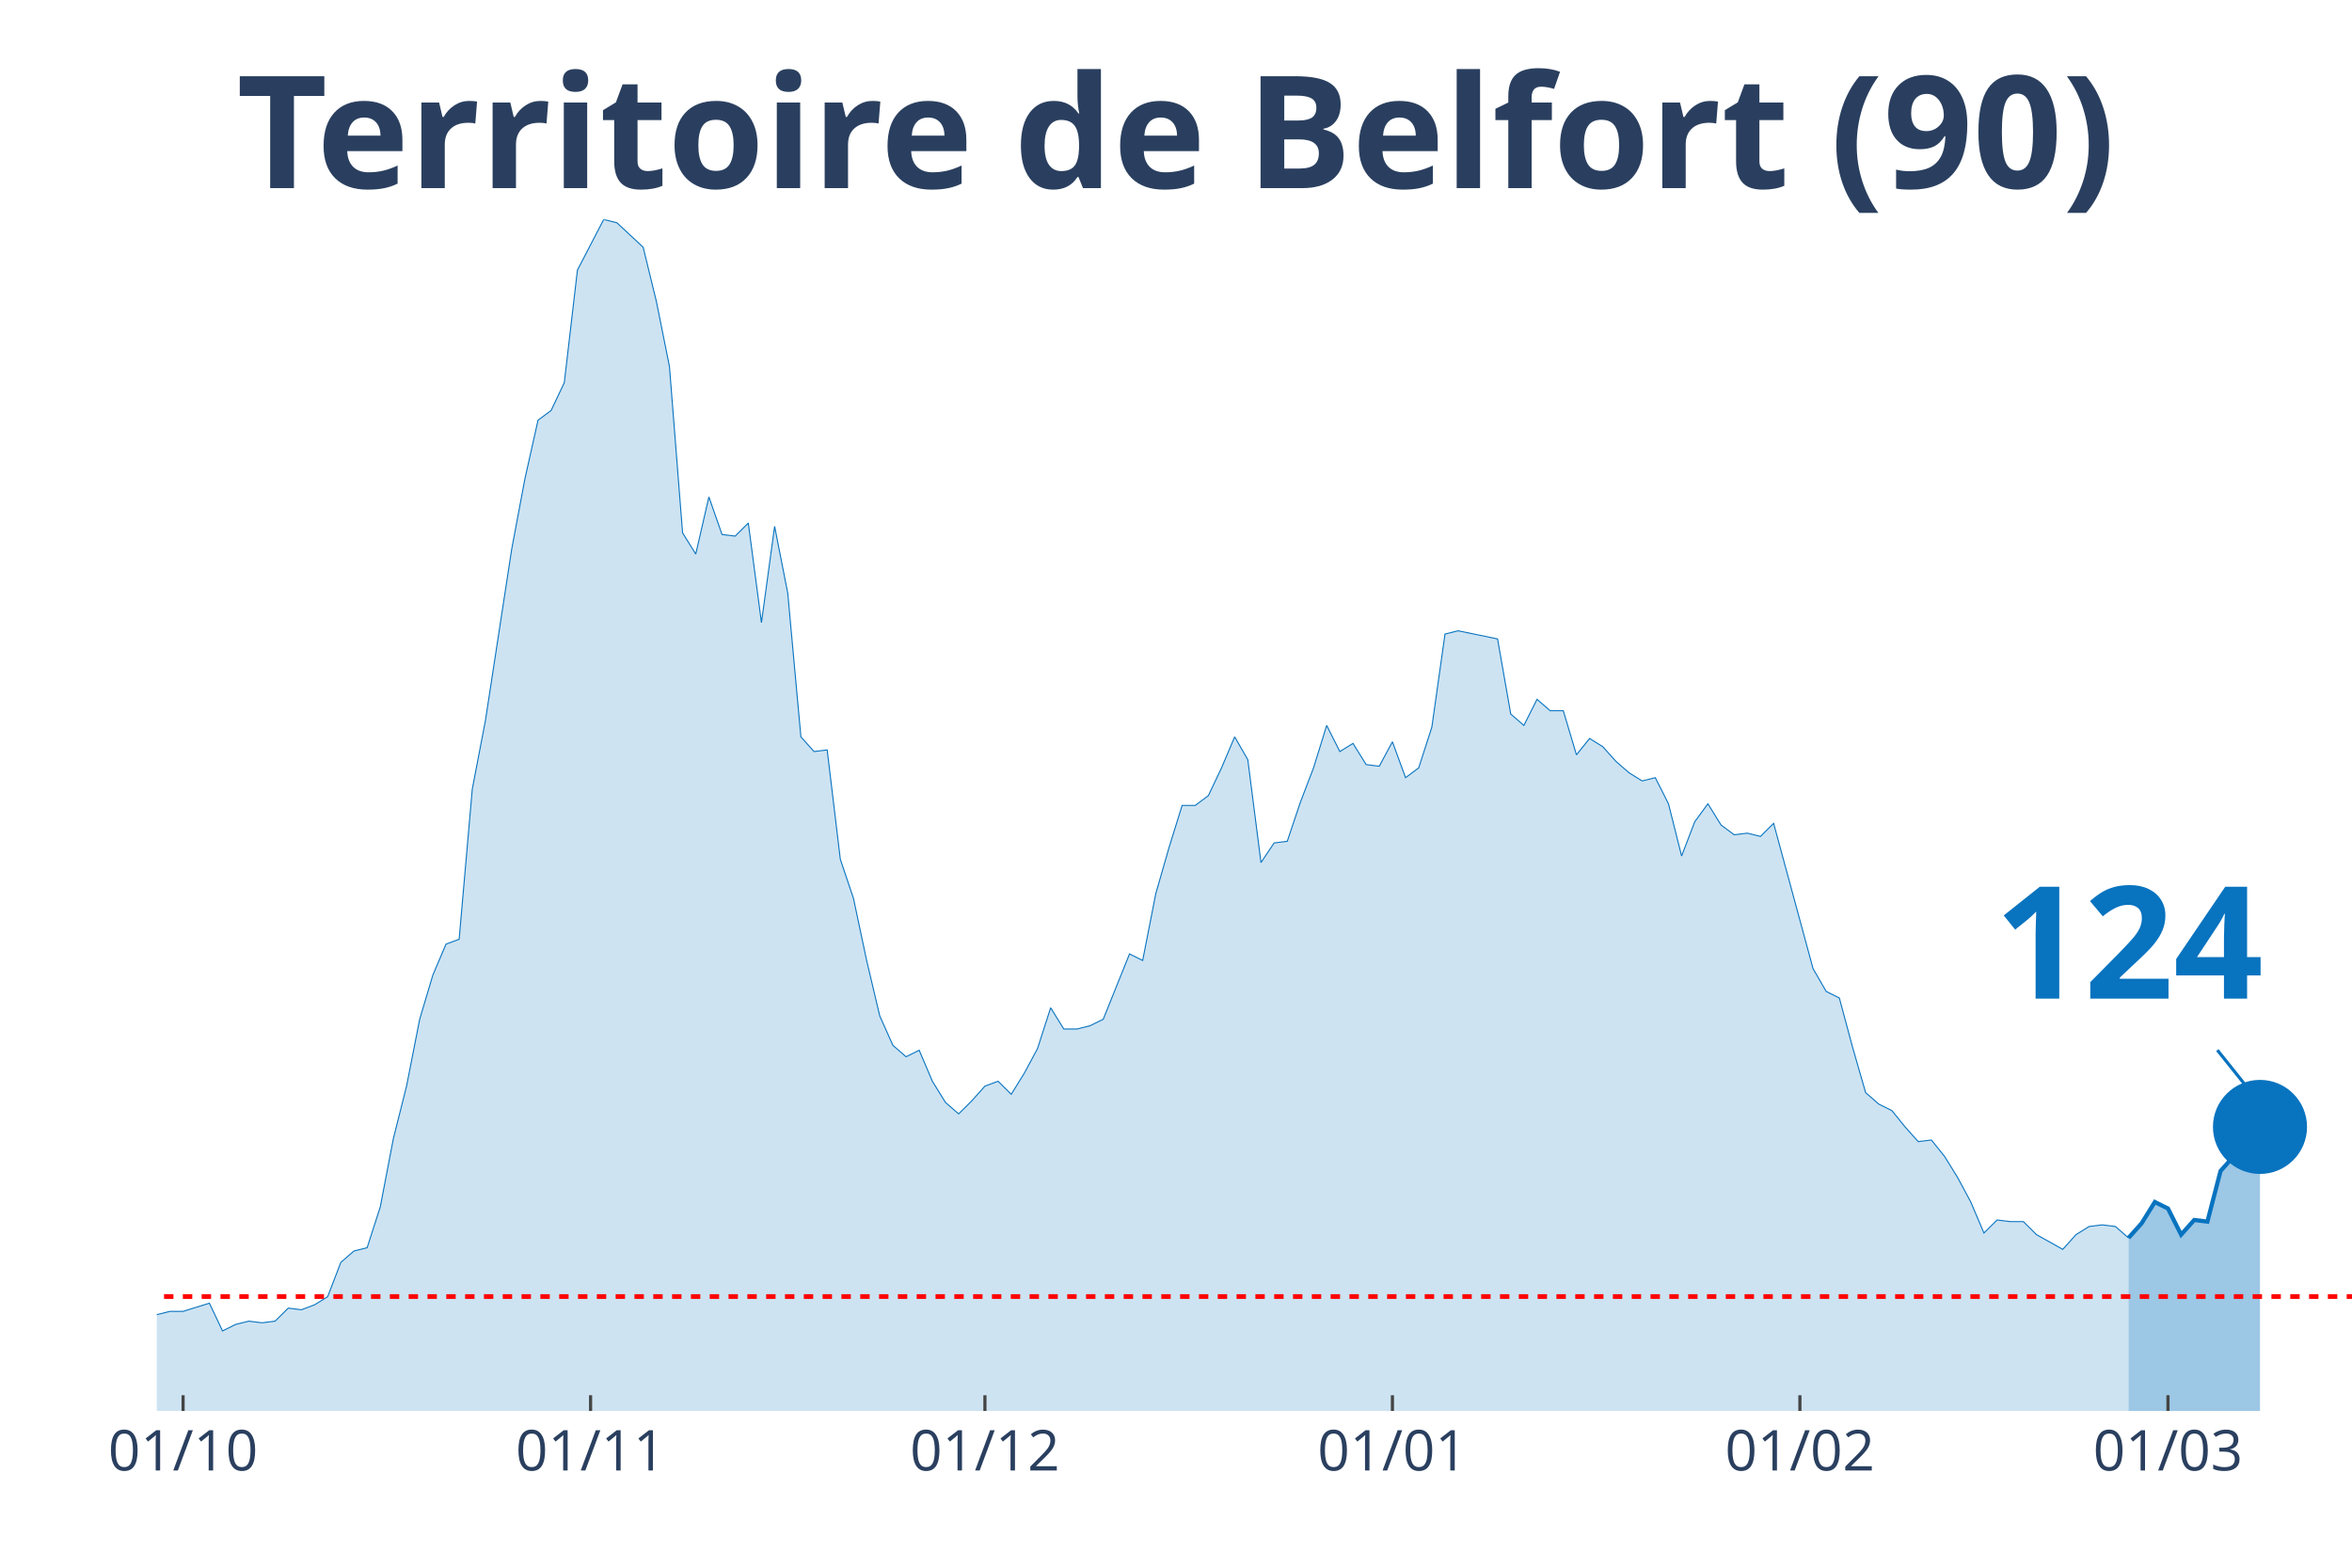
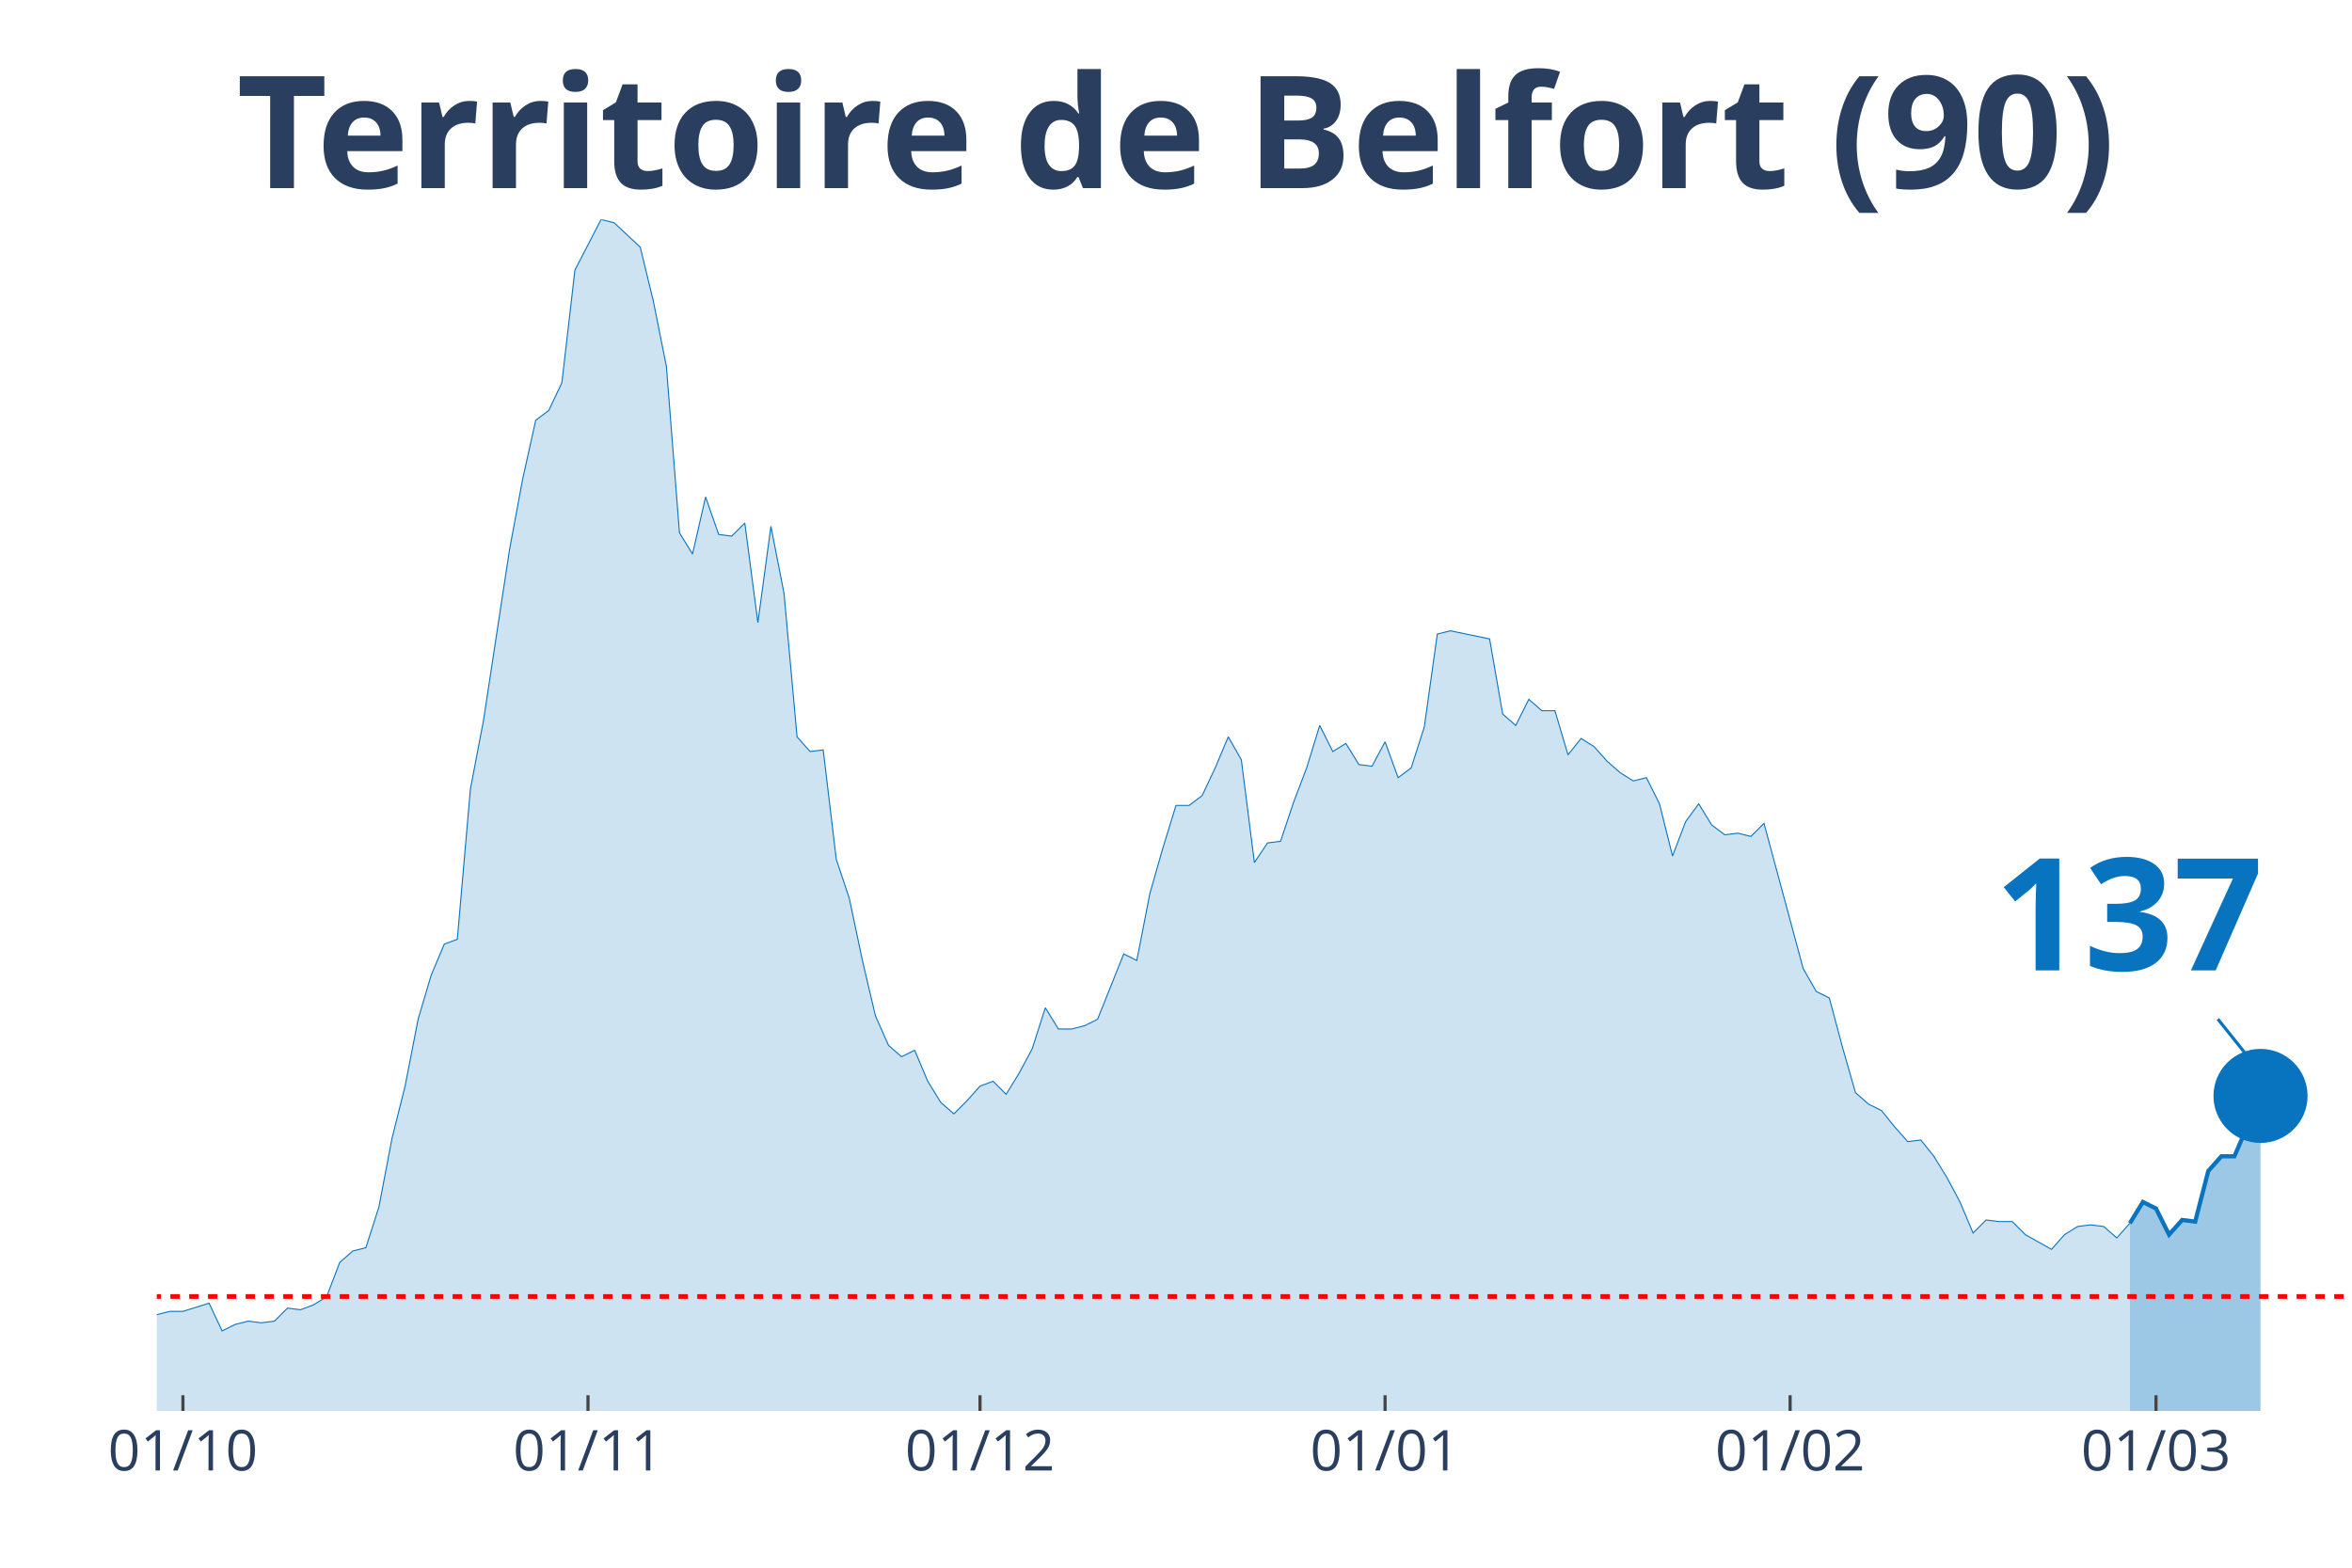
<svg xmlns="http://www.w3.org/2000/svg" class="main-svg" width="1125" height="750" style="" viewBox="0 0 750 500">
  <rect x="0" y="0" width="750" height="500" style="fill: rgb(0, 0, 0); fill-opacity: 0;" />
-   <defs id="defs-d1ae3f">
+   <defs id="defs-08eb03">
    <g class="clips">
-       <clipPath id="clipd1ae3fxyplot" class="plotclip">
+       <clipPath id="clip08eb03xyplot" class="plotclip">
        <rect width="700" height="380" />
      </clipPath>
-       <clipPath class="axesclip" id="clipd1ae3fx">
+       <clipPath class="axesclip" id="clip08eb03x">
        <rect x="50" y="0" width="700" height="500" />
      </clipPath>
-       <clipPath class="axesclip" id="clipd1ae3fy">
+       <clipPath class="axesclip" id="clip08eb03y">
        <rect x="0" y="70" width="750" height="380" />
      </clipPath>
-       <clipPath class="axesclip" id="clipd1ae3fxy">
+       <clipPath class="axesclip" id="clip08eb03xy">
        <rect x="50" y="70" width="700" height="380" />
      </clipPath>
    </g>
    <g class="gradients" />
  </defs>
  <g class="bglayer">
    <rect class="bg" x="50" y="70" width="700" height="380" style="fill: rgb(0, 0, 0); fill-opacity: 0; stroke-width: 0;" />
  </g>
  <g class="layer-below">
    <g class="imagelayer" />
    <g class="shapelayer" />
  </g>
  <g class="cartesianlayer">
    <g class="subplot xy">
      <g class="layer-subplot">
        <g class="shapelayer" />
        <g class="imagelayer" />
      </g>
      <g class="gridlayer">
        <g class="x">
-           <path class="xgrid crisp" transform="translate(58.38,0)" d="M0,70v380" style="stroke: rgb(255, 255, 255); stroke-opacity: 1; stroke-width: 1px;" />
-           <path class="xgrid crisp" transform="translate(188.32,0)" d="M0,70v380" style="stroke: rgb(255, 255, 255); stroke-opacity: 1; stroke-width: 1px;" />
-           <path class="xgrid crisp" transform="translate(314.07,0)" d="M0,70v380" style="stroke: rgb(255, 255, 255); stroke-opacity: 1; stroke-width: 1px;" />
-           <path class="xgrid crisp" transform="translate(444.01,0)" d="M0,70v380" style="stroke: rgb(255, 255, 255); stroke-opacity: 1; stroke-width: 1px;" />
-           <path class="xgrid crisp" transform="translate(573.95,0)" d="M0,70v380" style="stroke: rgb(255, 255, 255); stroke-opacity: 1; stroke-width: 1px;" />
-           <path class="xgrid crisp" transform="translate(691.32,0)" d="M0,70v380" style="stroke: rgb(255, 255, 255); stroke-opacity: 1; stroke-width: 1px;" />
+           <path class="xgrid crisp" transform="translate(58.33,0)" d="M0,70v380" style="stroke: rgb(255, 255, 255); stroke-opacity: 1; stroke-width: 1px;" />
+           <path class="xgrid crisp" transform="translate(187.5,0)" d="M0,70v380" style="stroke: rgb(255, 255, 255); stroke-opacity: 1; stroke-width: 1px;" />
+           <path class="xgrid crisp" transform="translate(312.5,0)" d="M0,70v380" style="stroke: rgb(255, 255, 255); stroke-opacity: 1; stroke-width: 1px;" />
+           <path class="xgrid crisp" transform="translate(441.67,0)" d="M0,70v380" style="stroke: rgb(255, 255, 255); stroke-opacity: 1; stroke-width: 1px;" />
+           <path class="xgrid crisp" transform="translate(570.83,0)" d="M0,70v380" style="stroke: rgb(255, 255, 255); stroke-opacity: 1; stroke-width: 1px;" />
+           <path class="xgrid crisp" transform="translate(687.5,0)" d="M0,70v380" style="stroke: rgb(255, 255, 255); stroke-opacity: 1; stroke-width: 1px;" />
        </g>
        <g class="y" />
      </g>
      <g class="zerolinelayer" />
      <path class="xlines-below" />
      <path class="ylines-below" />
      <g class="overlines-below" />
      <g class="xaxislayer-below" />
      <g class="yaxislayer-below" />
      <g class="overaxes-below" />
-       <g class="plot" transform="translate(50, 70)" clip-path="url('#clipd1ae3fxyplot')">
+       <g class="plot" transform="translate(50, 70)" clip-path="url('#clip08eb03xyplot')">
        <g class="scatterlayer mlayer">
-           <g class="trace scatter trace358d62" style="stroke-miterlimit: 2;">
+           <g class="trace scatter trace793730" style="stroke-miterlimit: 2;">
            <g class="fills">
              <g>
-                 <path class="js-fill" d="M628.74,380L-570.06,380L-570.06,373.23L-549.1,371.67L-544.91,375.32L-532.34,375.32L-528.14,374.27L-414.97,377.4L-410.78,379.48L-259.88,376.88L-255.69,376.36L-180.24,365.95L-176.05,364.9L-163.47,363.34L-159.28,365.42L-150.9,362.82L-146.71,361.78L-138.32,363.34L-134.13,361.26L-121.56,360.74L-117.37,362.3L-96.41,356.05L-92.22,349.29L-88.02,339.4L-83.83,341.48L-79.64,343.04L-75.45,339.4L-71.26,335.75L-67.07,337.32L-62.87,340.44L-58.68,346.16L-50.3,345.12L-46.11,350.85L-41.92,353.97L-37.72,353.97L-33.53,355.01L-29.34,358.14L-25.15,357.62L-20.96,358.14L-12.57,359.18L-8.38,349.81L-4.19,350.85L0,349.29L4.19,348.25L8.38,348.25L16.77,345.64L20.96,354.49L25.15,352.41L29.34,351.37L33.53,351.89L37.72,351.37L41.92,347.21L46.11,347.73L50.3,346.16L54.49,343.56L58.68,332.63L62.87,328.99L67.07,327.95L71.26,314.93L75.45,293.07L79.64,276.41L83.83,255.07L88.02,241.01L92.22,231.12L96.41,229.56L100.6,181.67L104.79,159.81L113.17,105.15L117.37,82.77L121.56,64.03L125.75,60.9L129.94,52.05L134.13,16.14L142.51,0L146.71,1.04L155.09,8.85L159.28,26.03L163.47,46.85L167.66,99.95L171.86,106.71L176.05,88.49L180.24,100.47L184.43,100.99L188.62,96.82L192.81,128.58L197.01,97.86L201.2,119.21L205.39,165.01L209.58,169.7L213.77,169.18L217.96,204.05L222.16,216.55L226.35,236.33L230.54,254.03L234.73,263.4L238.92,267.04L243.11,264.96L247.31,274.85L251.5,281.62L255.69,285.26L259.88,281.1L264.07,276.41L268.26,274.85L272.46,279.01L276.65,272.25L280.84,264.44L285.03,251.42L289.22,258.19L293.41,258.19L297.6,257.15L301.8,255.07L310.18,234.25L314.37,236.33L318.56,214.99L322.75,200.41L326.95,186.88L331.14,186.88L335.33,183.75L339.52,174.9L343.71,165.01L347.9,172.3L352.1,205.1L356.29,198.85L360.48,198.33L364.67,185.84L368.86,174.9L373.05,161.37L377.25,169.7L381.44,167.1L385.63,173.86L389.82,174.38L394.01,166.58L398.2,178.03L402.4,174.9L406.59,161.89L410.78,132.22L414.97,131.18L427.54,133.78L431.74,157.73L435.93,161.37L440.12,153.04L444.31,156.68L448.5,156.68L452.69,170.74L456.89,165.53L461.08,168.14L465.27,172.82L469.46,176.47L473.65,179.07L477.84,178.03L482.04,186.36L486.23,203.01L490.42,192.08L494.61,186.36L498.8,193.12L502.99,196.25L507.19,195.73L511.38,196.77L515.57,192.6L528.14,238.93L532.34,246.22L536.53,248.3L540.72,263.92L544.91,278.49L549.1,282.14L553.29,284.22L557.49,289.42L561.68,294.11L565.87,293.59L570.06,298.79L574.25,305.56L578.44,313.37L582.63,323.26L586.83,319.1L591.02,319.62L595.21,319.62L599.4,323.78L607.78,328.47L611.98,323.78L616.17,321.18L620.36,320.66L624.55,321.18L628.74,324.82" style="fill: rgb(8, 115, 191); fill-opacity: 0.2; stroke-width: 0;" />
+                 <path class="js-fill" d="M629.17,380L-566.67,380L-566.67,373.23L-545.83,371.67L-541.67,375.32L-529.17,375.32L-525,374.27L-412.5,377.4L-408.33,379.48L-258.33,376.88L-254.17,376.36L-179.17,365.95L-175,364.9L-162.5,363.34L-158.33,365.42L-150,362.82L-145.83,361.78L-137.5,363.34L-133.33,361.26L-120.83,360.74L-116.67,362.3L-95.83,356.05L-91.67,349.29L-87.5,339.4L-83.33,341.48L-79.17,343.04L-75,339.4L-70.83,335.75L-66.67,337.32L-62.5,340.44L-58.33,346.16L-50,345.12L-45.83,350.85L-41.67,353.97L-37.5,353.97L-33.33,355.01L-29.17,358.14L-25,357.62L-20.83,358.14L-12.5,359.18L-8.33,349.81L-4.17,350.85L0,349.29L4.17,348.25L8.33,348.25L16.67,345.64L20.83,354.49L25,352.41L29.17,351.37L33.33,351.89L37.5,351.37L41.67,347.21L45.83,347.73L50,346.16L54.17,343.56L58.33,332.63L62.5,328.99L66.67,327.95L70.83,314.93L75,293.07L79.17,276.41L83.33,255.07L87.5,241.01L91.67,231.12L95.83,229.56L100,181.67L104.17,159.81L112.5,105.15L116.67,82.77L120.83,64.03L125,60.9L129.17,52.05L133.33,16.14L141.67,0L145.83,1.04L154.17,8.85L158.33,26.03L162.5,46.85L166.67,99.95L170.83,106.71L175,88.49L179.17,100.47L183.33,100.99L187.5,96.82L191.67,128.58L195.83,97.86L200,119.21L204.17,165.01L208.33,169.7L212.5,169.18L216.67,204.05L220.83,216.55L225,236.33L229.17,254.03L233.33,263.4L237.5,267.04L241.67,264.96L245.83,274.85L250,281.62L254.17,285.26L258.33,281.1L262.5,276.41L266.67,274.85L270.83,279.01L275,272.25L279.17,264.44L283.33,251.42L287.5,258.19L291.67,258.19L295.83,257.15L300,255.07L308.33,234.25L312.5,236.33L316.67,214.99L320.83,200.41L325,186.88L329.17,186.88L333.33,183.75L337.5,174.9L341.67,165.01L345.83,172.3L350,205.1L354.17,198.85L358.33,198.33L362.5,185.84L366.67,174.9L370.83,161.37L375,169.7L379.17,167.1L383.33,173.86L387.5,174.38L391.67,166.58L395.83,178.03L400,174.9L404.17,161.89L408.33,132.22L412.5,131.18L425,133.78L429.17,157.73L433.33,161.37L437.5,153.04L441.67,156.68L445.83,156.68L450,170.74L454.17,165.53L458.33,168.14L462.5,172.82L466.67,176.47L470.83,179.07L475,178.03L479.17,186.36L483.33,203.01L487.5,192.08L491.67,186.36L495.83,193.12L500,196.25L504.17,195.73L508.33,196.77L512.5,192.6L525,238.93L529.17,246.22L533.33,248.3L537.5,263.92L541.67,278.49L545.83,282.14L550,284.22L554.17,289.42L558.33,294.11L562.5,293.59L566.67,298.79L570.83,305.56L575,313.37L579.17,323.26L583.33,319.1L587.5,319.62L591.67,319.62L595.83,323.78L604.17,328.47L608.33,323.78L612.5,321.18L616.67,320.66L620.83,321.18L625,324.82L629.17,320.14" style="fill: rgb(8, 115, 191); fill-opacity: 0.2; stroke-width: 0;" />
              </g>
            </g>
            <g class="errorbars" />
            <g class="lines">
-               <path class="js-line" d="M-570.06,373.23L-549.1,371.67L-544.91,375.32L-532.34,375.32L-528.14,374.27L-414.97,377.4L-410.78,379.48L-259.88,376.88L-255.69,376.36L-180.24,365.95L-176.05,364.9L-163.47,363.34L-159.28,365.42L-150.9,362.82L-146.71,361.78L-138.32,363.34L-134.13,361.26L-121.56,360.74L-117.37,362.3L-96.41,356.05L-92.22,349.29L-88.02,339.4L-83.83,341.48L-79.64,343.04L-75.45,339.4L-71.26,335.75L-67.07,337.32L-62.87,340.44L-58.68,346.16L-50.3,345.12L-46.11,350.85L-41.92,353.97L-37.72,353.97L-33.53,355.01L-29.34,358.14L-25.15,357.62L-20.96,358.14L-12.57,359.18L-8.38,349.81L-4.19,350.85L0,349.29L4.19,348.25L8.38,348.25L16.77,345.64L20.96,354.49L25.15,352.41L29.34,351.37L33.53,351.89L37.72,351.37L41.92,347.21L46.11,347.73L50.3,346.16L54.49,343.56L58.68,332.63L62.87,328.99L67.07,327.95L71.26,314.93L75.45,293.07L79.64,276.41L83.83,255.07L88.02,241.01L92.22,231.12L96.41,229.56L100.6,181.67L104.79,159.81L113.17,105.15L117.37,82.77L121.56,64.03L125.75,60.9L129.94,52.05L134.13,16.14L142.51,0L146.71,1.04L155.09,8.85L159.28,26.03L163.47,46.85L167.66,99.95L171.86,106.71L176.05,88.49L180.24,100.47L184.43,100.99L188.62,96.82L192.81,128.58L197.01,97.86L201.2,119.21L205.39,165.01L209.58,169.7L213.77,169.18L217.96,204.05L222.16,216.55L226.35,236.33L230.54,254.03L234.73,263.4L238.92,267.04L243.11,264.96L247.31,274.85L251.5,281.62L255.69,285.26L259.88,281.1L264.07,276.41L268.26,274.85L272.46,279.01L276.65,272.25L280.84,264.44L285.03,251.42L289.22,258.19L293.41,258.19L297.6,257.15L301.8,255.07L310.18,234.25L314.37,236.33L318.56,214.99L322.75,200.41L326.95,186.88L331.14,186.88L335.33,183.75L339.52,174.9L343.71,165.01L347.9,172.3L352.1,205.1L356.29,198.85L360.48,198.33L364.67,185.84L368.86,174.9L373.05,161.37L377.25,169.7L381.44,167.1L385.63,173.86L389.82,174.38L394.01,166.58L398.2,178.03L402.4,174.9L406.59,161.89L410.78,132.22L414.97,131.18L427.54,133.78L431.74,157.73L435.93,161.37L440.12,153.04L444.31,156.68L448.5,156.68L452.69,170.74L456.89,165.53L461.08,168.14L465.27,172.82L469.46,176.47L473.65,179.07L477.84,178.03L482.04,186.36L486.23,203.01L490.42,192.08L494.61,186.36L498.8,193.12L502.99,196.25L507.19,195.73L511.38,196.77L515.57,192.6L528.14,238.93L532.34,246.22L536.53,248.3L540.72,263.92L544.91,278.49L549.1,282.14L553.29,284.22L557.49,289.42L561.68,294.11L565.87,293.59L570.06,298.79L574.25,305.56L578.44,313.37L582.63,323.26L586.83,319.1L591.02,319.62L595.21,319.62L599.4,323.78L607.78,328.47L611.98,323.78L616.17,321.18L620.36,320.66L624.55,321.18L628.74,324.82" style="vector-effect: non-scaling-stroke; fill: none; stroke: rgb(8, 115, 191); stroke-opacity: 1; stroke-width: 0.5px; opacity: 1;" />
+               <path class="js-line" d="M-566.67,373.23L-545.83,371.67L-541.67,375.32L-529.17,375.32L-525,374.27L-412.5,377.4L-408.33,379.48L-258.33,376.88L-254.17,376.36L-179.17,365.95L-175,364.9L-162.5,363.34L-158.33,365.42L-150,362.82L-145.83,361.78L-137.5,363.34L-133.33,361.26L-120.83,360.74L-116.67,362.3L-95.83,356.05L-91.67,349.29L-87.5,339.4L-83.33,341.48L-79.17,343.04L-75,339.4L-70.83,335.75L-66.67,337.32L-62.5,340.44L-58.33,346.16L-50,345.12L-45.83,350.85L-41.67,353.97L-37.5,353.97L-33.33,355.01L-29.17,358.14L-25,357.62L-20.83,358.14L-12.5,359.18L-8.33,349.81L-4.17,350.85L0,349.29L4.17,348.25L8.33,348.25L16.67,345.64L20.83,354.49L25,352.41L29.17,351.37L33.33,351.89L37.5,351.37L41.67,347.21L45.83,347.73L50,346.16L54.17,343.56L58.33,332.63L62.5,328.99L66.67,327.95L70.83,314.93L75,293.07L79.17,276.41L83.33,255.07L87.5,241.01L91.67,231.12L95.83,229.56L100,181.67L104.17,159.81L112.5,105.15L116.67,82.77L120.83,64.03L125,60.9L129.17,52.05L133.33,16.14L141.67,0L145.83,1.04L154.17,8.85L158.33,26.03L162.5,46.85L166.67,99.95L170.83,106.71L175,88.49L179.17,100.47L183.33,100.99L187.5,96.82L191.67,128.58L195.83,97.86L200,119.21L204.17,165.01L208.33,169.7L212.5,169.18L216.67,204.05L220.83,216.55L225,236.33L229.17,254.03L233.33,263.4L237.5,267.04L241.67,264.96L245.83,274.85L250,281.62L254.17,285.26L258.33,281.1L262.5,276.41L266.67,274.85L270.83,279.01L275,272.25L279.17,264.44L283.33,251.42L287.5,258.19L291.67,258.19L295.83,257.15L300,255.07L308.33,234.25L312.5,236.33L316.67,214.99L320.83,200.41L325,186.88L329.17,186.88L333.33,183.75L337.5,174.9L341.67,165.01L345.83,172.3L350,205.1L354.17,198.85L358.33,198.33L362.5,185.84L366.67,174.9L370.83,161.37L375,169.7L379.17,167.1L383.33,173.86L387.5,174.38L391.67,166.58L395.83,178.03L400,174.9L404.17,161.89L408.33,132.22L412.5,131.18L425,133.78L429.17,157.73L433.33,161.37L437.5,153.04L441.67,156.68L445.83,156.68L450,170.74L454.17,165.53L458.33,168.14L462.5,172.82L466.67,176.47L470.83,179.07L475,178.03L479.17,186.36L483.33,203.01L487.5,192.08L491.67,186.36L495.83,193.12L500,196.25L504.17,195.73L508.33,196.77L512.5,192.6L525,238.93L529.17,246.22L533.33,248.3L537.5,263.92L541.67,278.49L545.83,282.14L550,284.22L554.17,289.42L558.33,294.11L562.5,293.59L566.67,298.79L570.83,305.56L575,313.37L579.17,323.26L583.33,319.1L587.5,319.62L591.67,319.62L595.83,323.78L604.17,328.47L608.33,323.78L612.5,321.18L616.67,320.66L620.83,321.18L625,324.82L629.17,320.14" style="vector-effect: non-scaling-stroke; fill: none; stroke: rgb(8, 115, 191); stroke-opacity: 1; stroke-width: 0.5px; opacity: 1;" />
            </g>
            <g class="points" />
            <g class="text" />
          </g>
-           <g class="trace scatter trace6bd519" style="stroke-miterlimit: 2;">
+           <g class="trace scatter trace489272" style="stroke-miterlimit: 2;">
            <g class="fills">
              <g>
-                 <path class="js-fill" d="M670.66,380L628.74,380L628.74,324.82L632.93,320.14L637.13,313.37L641.32,315.45L645.51,323.78L649.7,319.1L653.89,319.62L658.08,303.48L662.28,298.79L666.47,298.79L670.66,289.42" style="fill: rgb(8, 115, 191); fill-opacity: 0.4; stroke-width: 0;" />
+                 <path class="js-fill" d="M670.83,380L629.17,380L629.17,320.14L633.33,313.37L637.5,315.45L641.67,323.78L645.83,319.1L650,319.62L654.17,303.48L658.33,298.79L662.5,298.79L670.83,279.53" style="fill: rgb(8, 115, 191); fill-opacity: 0.4; stroke-width: 0;" />
              </g>
            </g>
            <g class="errorbars" />
            <g class="lines">
-               <path class="js-line" d="M628.74,324.82L632.93,320.14L637.13,313.37L641.32,315.45L645.51,323.78L649.7,319.1L653.89,319.62L658.08,303.48L662.28,298.79L666.47,298.79L670.66,289.42" style="vector-effect: non-scaling-stroke; fill: none; stroke: rgb(8, 115, 191); stroke-opacity: 1; stroke-width: 2px; opacity: 1;" />
+               <path class="js-line" d="M629.17,320.14L633.33,313.37L637.5,315.45L641.67,323.78L645.83,319.1L650,319.62L654.17,303.48L658.33,298.79L662.5,298.79L670.83,279.53" style="vector-effect: non-scaling-stroke; fill: none; stroke: rgb(8, 115, 191); stroke-opacity: 1; stroke-width: 2px; opacity: 1;" />
            </g>
            <g class="points" />
            <g class="text" />
          </g>
-           <g class="trace scatter traceba0158" style="stroke-miterlimit: 2; opacity: 1;">
+           <g class="trace scatter trace154aca" style="stroke-miterlimit: 2; opacity: 1;">
            <g class="fills" />
            <g class="errorbars" />
            <g class="lines" />
            <g class="points">
-               <path class="point" transform="translate(670.66,289.42)" d="M15,0A15,15 0 1,1 0,-15A15,15 0 0,1 15,0Z" style="opacity: 1; stroke-width: 0px; fill: rgb(8, 115, 191); fill-opacity: 1;" />
+               <path class="point" transform="translate(670.83,279.53)" d="M15,0A15,15 0 1,1 0,-15A15,15 0 0,1 15,0Z" style="opacity: 1; stroke-width: 0px; fill: rgb(8, 115, 191); fill-opacity: 1;" />
            </g>
            <g class="text" />
          </g>
        </g>
      </g>
      <g class="overplot" />
      <path class="xlines-above crisp" style="fill: none; stroke-width: 1px; stroke: rgb(0, 0, 0); stroke-opacity: 0;" d="" />
      <path class="ylines-above crisp" style="fill: none;" d="M0,0" />
      <g class="overlines-above" />
      <g class="xaxislayer-above">
-         <path class="xtick ticks crisp" d="M0,450v-5" transform="translate(58.38,0)" style="stroke: rgb(68, 68, 68); stroke-opacity: 1; stroke-width: 1px;" />
-         <path class="xtick ticks crisp" d="M0,450v-5" transform="translate(188.32,0)" style="stroke: rgb(68, 68, 68); stroke-opacity: 1; stroke-width: 1px;" />
-         <path class="xtick ticks crisp" d="M0,450v-5" transform="translate(314.07,0)" style="stroke: rgb(68, 68, 68); stroke-opacity: 1; stroke-width: 1px;" />
-         <path class="xtick ticks crisp" d="M0,450v-5" transform="translate(444.01,0)" style="stroke: rgb(68, 68, 68); stroke-opacity: 1; stroke-width: 1px;" />
-         <path class="xtick ticks crisp" d="M0,450v-5" transform="translate(573.95,0)" style="stroke: rgb(68, 68, 68); stroke-opacity: 1; stroke-width: 1px;" />
-         <path class="xtick ticks crisp" d="M0,450v-5" transform="translate(691.32,0)" style="stroke: rgb(68, 68, 68); stroke-opacity: 1; stroke-width: 1px;" />
+         <path class="xtick ticks crisp" d="M0,450v-5" transform="translate(58.33,0)" style="stroke: rgb(68, 68, 68); stroke-opacity: 1; stroke-width: 1px;" />
+         <path class="xtick ticks crisp" d="M0,450v-5" transform="translate(187.5,0)" style="stroke: rgb(68, 68, 68); stroke-opacity: 1; stroke-width: 1px;" />
+         <path class="xtick ticks crisp" d="M0,450v-5" transform="translate(312.5,0)" style="stroke: rgb(68, 68, 68); stroke-opacity: 1; stroke-width: 1px;" />
+         <path class="xtick ticks crisp" d="M0,450v-5" transform="translate(441.67,0)" style="stroke: rgb(68, 68, 68); stroke-opacity: 1; stroke-width: 1px;" />
+         <path class="xtick ticks crisp" d="M0,450v-5" transform="translate(570.83,0)" style="stroke: rgb(68, 68, 68); stroke-opacity: 1; stroke-width: 1px;" />
+         <path class="xtick ticks crisp" d="M0,450v-5" transform="translate(687.5,0)" style="stroke: rgb(68, 68, 68); stroke-opacity: 1; stroke-width: 1px;" />
        <g class="xtick">
-           <text text-anchor="middle" x="0" y="469" transform="translate(58.38,0)" style="font-family: 'Open Sans', verdana, arial, sans-serif; font-size: 18px; fill: rgb(42, 63, 95); fill-opacity: 1; white-space: pre;">01/10</text>
+           <text text-anchor="middle" x="0" y="469" transform="translate(58.33,0)" style="font-family: 'Open Sans', verdana, arial, sans-serif; font-size: 18px; fill: rgb(42, 63, 95); fill-opacity: 1; white-space: pre;">01/10</text>
        </g>
        <g class="xtick">
-           <text text-anchor="middle" x="0" y="469" transform="translate(188.32,0)" style="font-family: 'Open Sans', verdana, arial, sans-serif; font-size: 18px; fill: rgb(42, 63, 95); fill-opacity: 1; white-space: pre;">01/11</text>
+           <text text-anchor="middle" x="0" y="469" transform="translate(187.5,0)" style="font-family: 'Open Sans', verdana, arial, sans-serif; font-size: 18px; fill: rgb(42, 63, 95); fill-opacity: 1; white-space: pre;">01/11</text>
        </g>
        <g class="xtick">
-           <text text-anchor="middle" x="0" y="469" transform="translate(314.07,0)" style="font-family: 'Open Sans', verdana, arial, sans-serif; font-size: 18px; fill: rgb(42, 63, 95); fill-opacity: 1; white-space: pre;">01/12</text>
+           <text text-anchor="middle" x="0" y="469" transform="translate(312.5,0)" style="font-family: 'Open Sans', verdana, arial, sans-serif; font-size: 18px; fill: rgb(42, 63, 95); fill-opacity: 1; white-space: pre;">01/12</text>
        </g>
        <g class="xtick">
-           <text text-anchor="middle" x="0" y="469" transform="translate(444.01,0)" style="font-family: 'Open Sans', verdana, arial, sans-serif; font-size: 18px; fill: rgb(42, 63, 95); fill-opacity: 1; white-space: pre;">01/01</text>
+           <text text-anchor="middle" x="0" y="469" transform="translate(441.67,0)" style="font-family: 'Open Sans', verdana, arial, sans-serif; font-size: 18px; fill: rgb(42, 63, 95); fill-opacity: 1; white-space: pre;">01/01</text>
        </g>
        <g class="xtick">
-           <text text-anchor="middle" x="0" y="469" transform="translate(573.95,0)" style="font-family: 'Open Sans', verdana, arial, sans-serif; font-size: 18px; fill: rgb(42, 63, 95); fill-opacity: 1; white-space: pre;">01/02</text>
+           <text text-anchor="middle" x="0" y="469" transform="translate(570.83,0)" style="font-family: 'Open Sans', verdana, arial, sans-serif; font-size: 18px; fill: rgb(42, 63, 95); fill-opacity: 1; white-space: pre;">01/02</text>
        </g>
        <g class="xtick">
-           <text text-anchor="middle" x="0" y="469" transform="translate(691.32,0)" style="font-family: 'Open Sans', verdana, arial, sans-serif; font-size: 18px; fill: rgb(42, 63, 95); fill-opacity: 1; white-space: pre;">01/03</text>
+           <text text-anchor="middle" x="0" y="469" transform="translate(687.5,0)" style="font-family: 'Open Sans', verdana, arial, sans-serif; font-size: 18px; fill: rgb(42, 63, 95); fill-opacity: 1; white-space: pre;">01/03</text>
        </g>
      </g>
      <g class="yaxislayer-above" />
      <g class="overaxes-above" />
    </g>
  </g>
  <g class="polarlayer" />
  <g class="ternarylayer" />
  <g class="geolayer" />
  <g class="funnelarealayer" />
  <g class="pielayer" />
  <g class="treemaplayer" />
  <g class="sunburstlayer" />
  <g class="glimages" />
-   <defs id="topdefs-d1ae3f">
+   <defs id="topdefs-08eb03">
    <g class="clips" />
  </defs>
  <g class="layer-above">
    <g class="imagelayer" />
    <g class="shapelayer">
-       <path data-index="0" fill-rule="evenodd" d="M-2305.69,413.52L758.38,413.52" clip-path="url('#clipd1ae3fxy')" style="opacity: 1; stroke: rgb(255, 0, 0); stroke-opacity: 1; fill: rgb(0, 0, 0); fill-opacity: 0; stroke-dasharray: 3px, 3px; stroke-width: 1.5px;" />
+       <path data-index="0" fill-rule="evenodd" d="M-2291.67,413.52L754.17,413.52" clip-path="url('#clip08eb03xy')" style="opacity: 1; stroke: rgb(255, 0, 0); stroke-opacity: 1; fill: rgb(0, 0, 0); fill-opacity: 0; stroke-dasharray: 3px, 3px; stroke-width: 1.5px;" />
    </g>
  </g>
  <g class="infolayer">
    <g class="g-gtitle">
      <text class="gtitle" x="375" y="25" text-anchor="middle" dy="0.7em" style="font-family: 'Open Sans', verdana, arial, sans-serif; font-size: 50px; fill: rgb(42, 63, 95); opacity: 1; font-weight: normal; white-space: pre;">
        <tspan style="font-weight:bold">Territoire de Belfort (90)</tspan>
      </text>
    </g>
    <g class="g-xtitle" />
    <g class="annotation" data-index="0" style="opacity: 1;">
-       <g class="annotation-text-g" transform="rotate(0,678.66,299.42)">
-         <g class="cursor-pointer" transform="translate(621, 263)">
+       <g class="annotation-text-g" transform="rotate(0,678.83,289.53)">
+         <g class="cursor-pointer" transform="translate(621, 254)">
          <rect class="bg" x="0.5" y="0.5" width="115" height="71" style="stroke-width: 1px; stroke: rgb(0, 0, 0); stroke-opacity: 0; fill: rgb(255, 255, 255); fill-opacity: 0.6;" />
          <text class="annotation-text" text-anchor="middle" x="57.812" y="55.5" style="font-family: 'Open Sans', verdana, arial, sans-serif; font-size: 50px; fill: rgb(8, 115, 191); fill-opacity: 1; white-space: pre;">
-             <tspan style="font-weight:bold">124 </tspan>
+             <tspan style="font-weight:bold">137 </tspan>
          </text>
        </g>
      </g>
      <g class="annotation-arrow-g" style="opacity: 1;">
-         <path d="M707.06,334.92L718.66,349.42" style="stroke-width: 1px; stroke: rgb(8, 115, 191); stroke-opacity: 1; stroke-dasharray: 0px, 0px, 18.569px, 18.569px;" />
+         <path d="M707.23,325.03L718.83,339.53" style="stroke-width: 1px; stroke: rgb(8, 115, 191); stroke-opacity: 1; stroke-dasharray: 0px, 0px, 18.569px, 18.569px;" />
      </g>
    </g>
  </g>
</svg>
